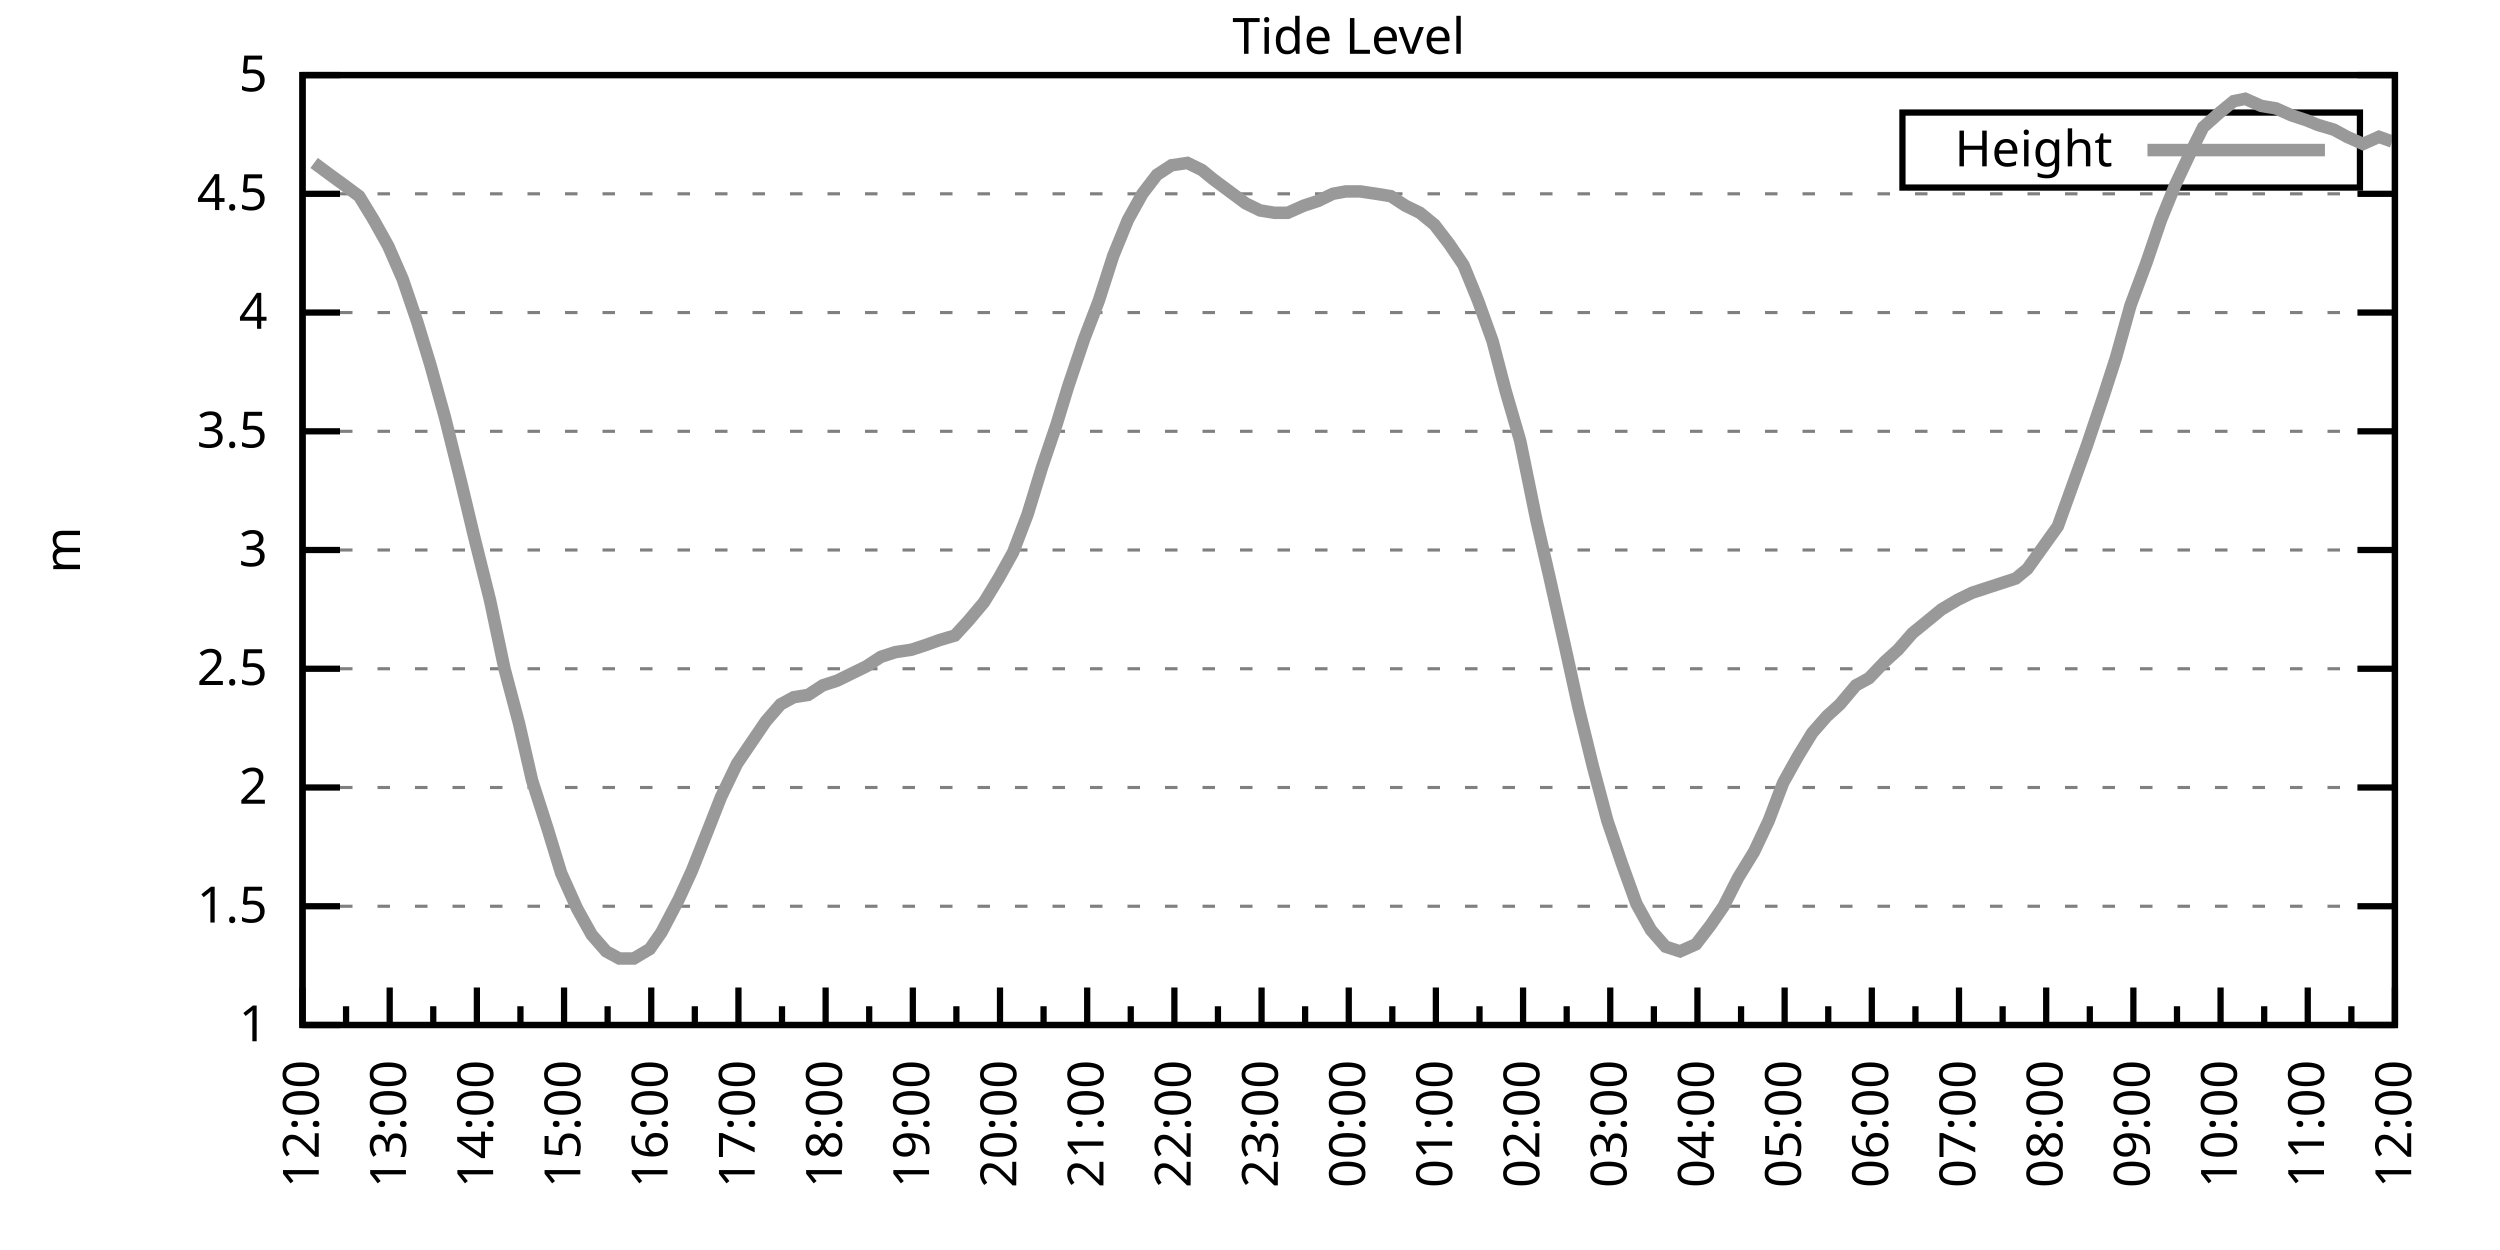
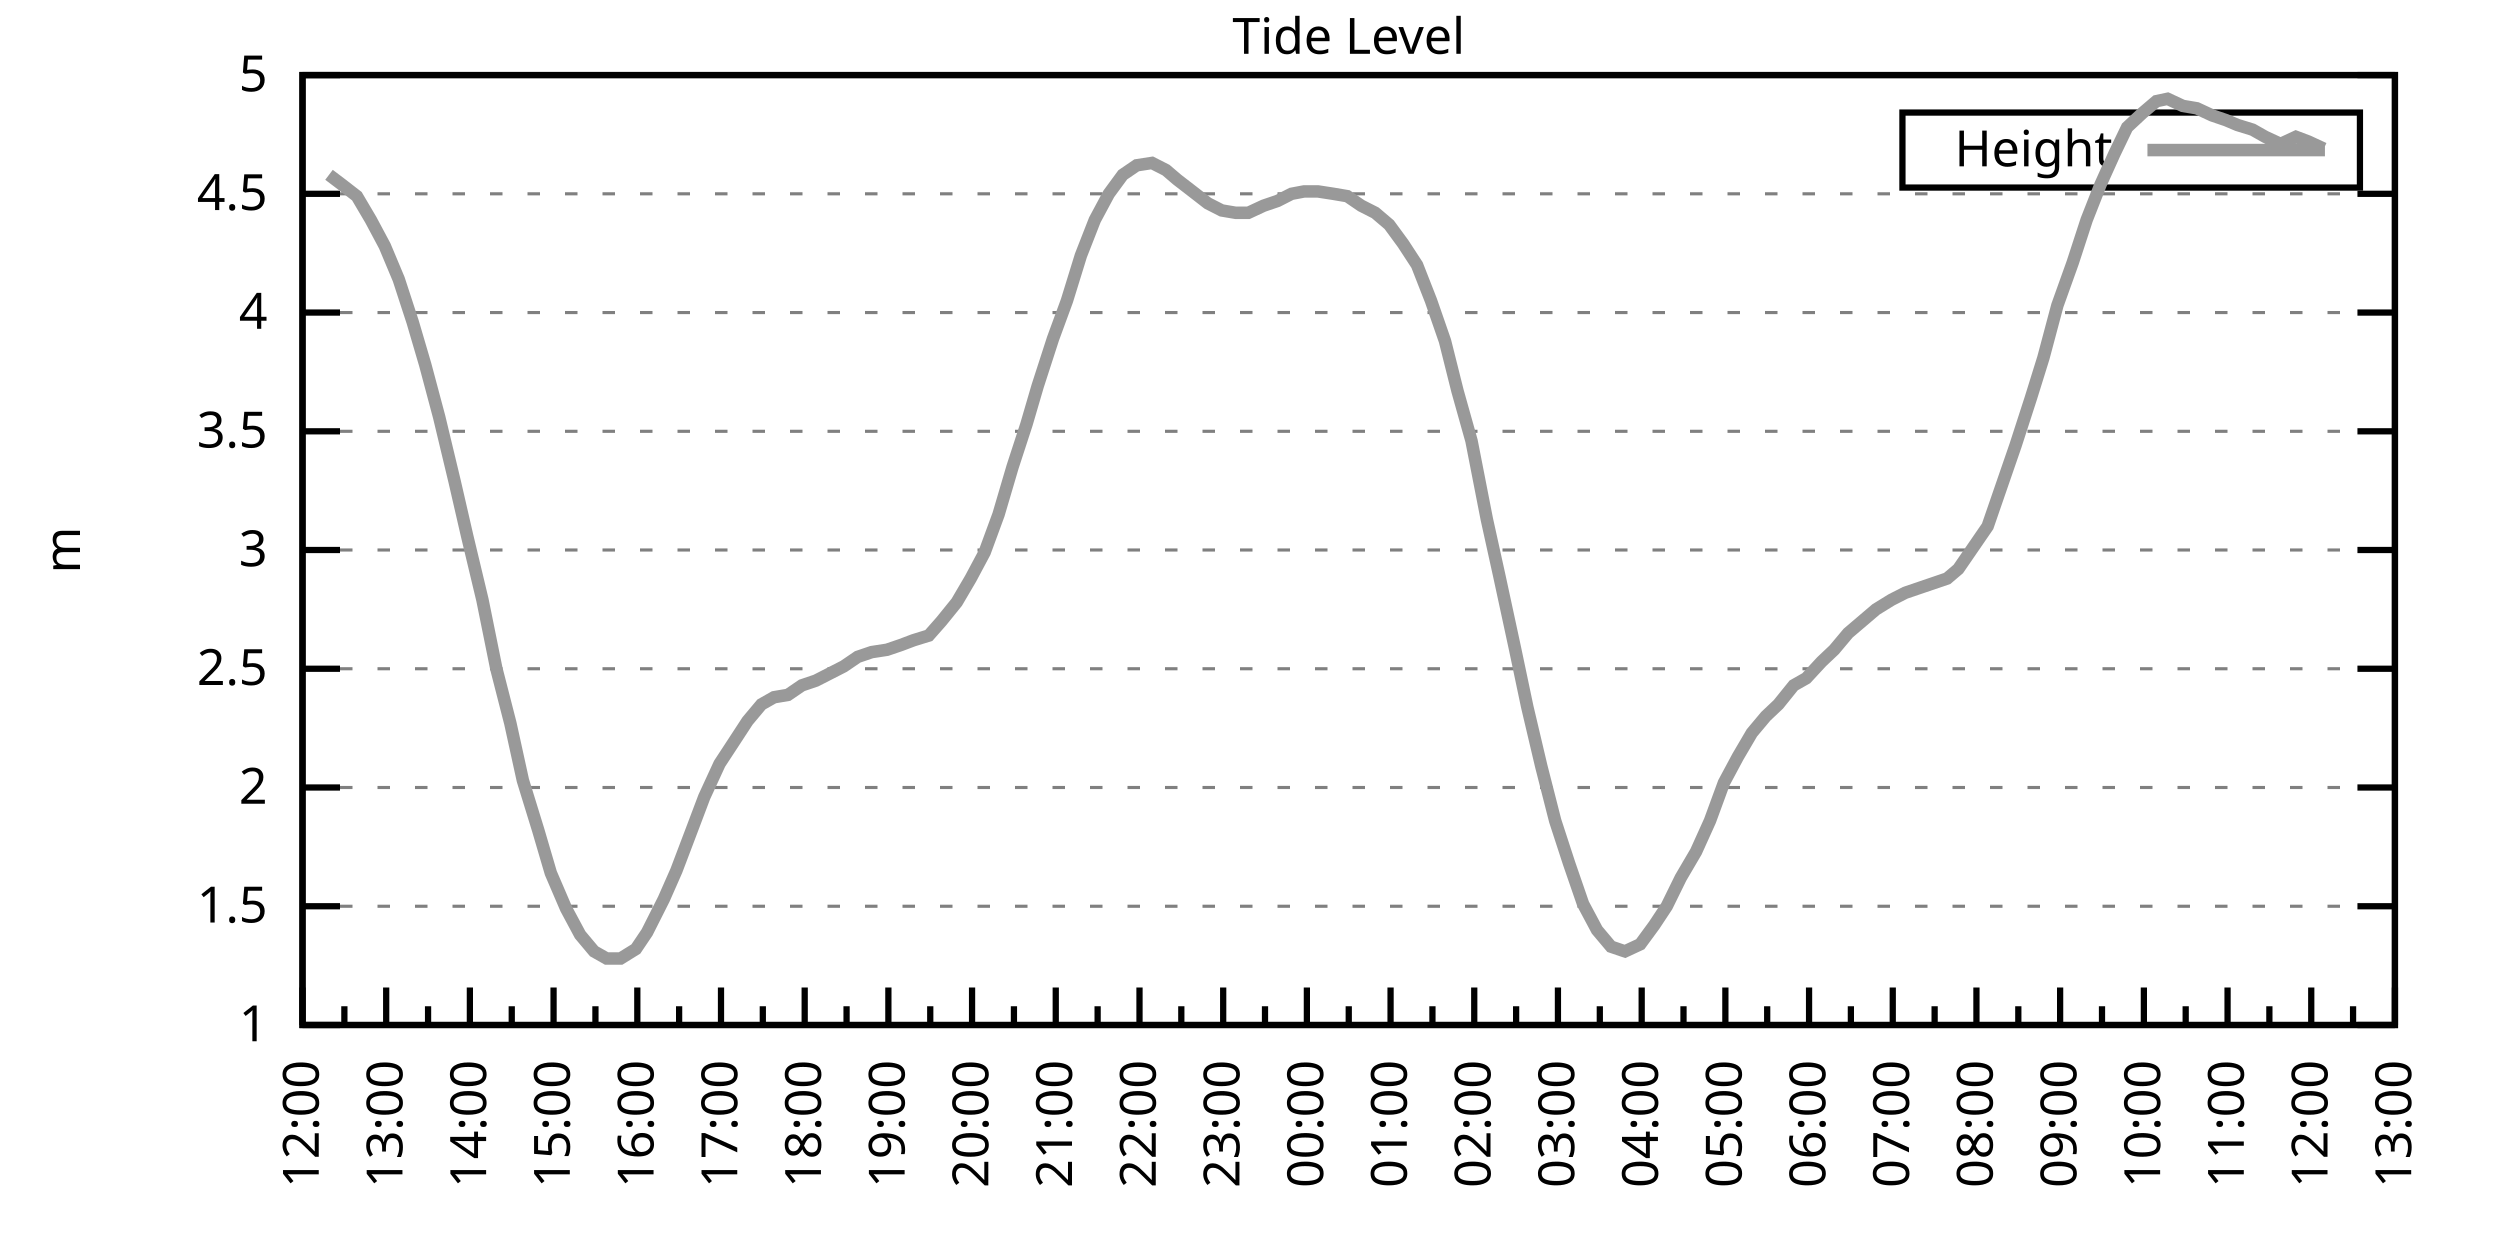
<svg xmlns="http://www.w3.org/2000/svg" xmlns:xlink="http://www.w3.org/1999/xlink" width="400" height="200" viewBox="0 0 400 200">
  <g id="gnuplot_canvas">
    <rect x="0" y="0" width="400" height="200" fill="none" />
    <defs>
      <circle id="gpDot" r="0.5" stroke-width="0.5" stroke="currentColor" />
      <path id="gpPt0" stroke-width="0.333" stroke="currentColor" d="M-1,0 h2 M0,-1 v2" />
      <path id="gpPt1" stroke-width="0.333" stroke="currentColor" d="M-1,-1 L1,1 M1,-1 L-1,1" />
      <path id="gpPt2" stroke-width="0.333" stroke="currentColor" d="M-1,0 L1,0 M0,-1 L0,1 M-1,-1 L1,1 M-1,1 L1,-1" />
      <rect id="gpPt3" stroke-width="0.333" stroke="currentColor" x="-1" y="-1" width="2" height="2" />
      <rect id="gpPt4" stroke-width="0.333" stroke="currentColor" fill="currentColor" x="-1" y="-1" width="2" height="2" />
      <circle id="gpPt5" stroke-width="0.333" stroke="currentColor" cx="0" cy="0" r="1" />
      <use xlink:href="#gpPt5" id="gpPt6" fill="currentColor" stroke="none" />
      <path id="gpPt7" stroke-width="0.333" stroke="currentColor" d="M0,-1.33 L-1.33,0.67 L1.33,0.67 z" />
      <use xlink:href="#gpPt7" id="gpPt8" fill="currentColor" stroke="none" />
      <use xlink:href="#gpPt7" id="gpPt9" stroke="currentColor" transform="rotate(180)" />
      <use xlink:href="#gpPt9" id="gpPt10" fill="currentColor" stroke="none" />
      <use xlink:href="#gpPt3" id="gpPt11" stroke="currentColor" transform="rotate(45)" />
      <use xlink:href="#gpPt11" id="gpPt12" fill="currentColor" stroke="none" />
      <path id="gpPt13" stroke-width="0.333" stroke="currentColor" d="M0,1.330 L1.265,0.411 L0.782,-1.067 L-0.782,-1.076 L-1.265,0.411 z" />
      <use xlink:href="#gpPt13" id="gpPt14" fill="currentColor" stroke="none" />
      <filter id="textbox" filterUnits="objectBoundingBox" x="0" y="0" height="1" width="1">
        <feFlood flood-color="white" flood-opacity="1" result="bgnd" />
        <feComposite in="SourceGraphic" in2="bgnd" operator="atop" />
      </filter>
      <filter id="greybox" filterUnits="objectBoundingBox" x="0" y="0" height="1" width="1">
        <feFlood flood-color="lightgrey" flood-opacity="1" result="grey" />
        <feComposite in="SourceGraphic" in2="grey" operator="atop" />
      </filter>
    </defs>
    <g fill="none" color="white" stroke="currentColor" stroke-width="1.00" stroke-linecap="butt" stroke-linejoin="miter">
</g>
    <g fill="none" color="black" stroke="currentColor" stroke-width="1.00" stroke-linecap="butt" stroke-linejoin="miter">
      <g stroke="none" shape-rendering="crispEdges">
        <polygon fill="rgb(255, 255, 255)" points="48.40,164.00 383.18,164.00 383.18,12.02 48.40,12.02 " />
      </g>
    </g>
    <g fill="none" color="black" stroke="currentColor" stroke-width="1.00" stroke-linecap="butt" stroke-linejoin="miter">
</g>
    <g fill="none" color="black" stroke="black" stroke-width="0.50" stroke-linecap="butt" stroke-linejoin="miter">
</g>
    <g fill="none" color="gray" stroke="currentColor" stroke-width="0.50" stroke-linecap="butt" stroke-linejoin="miter">
      <path stroke="gray" stroke-dasharray="2,4" class="gridline" d="M48.40,164.00 L383.19,164.00  " />
    </g>
    <g fill="none" color="gray" stroke="gray" stroke-width="1.00" stroke-linecap="butt" stroke-linejoin="miter">
</g>
    <g fill="none" color="black" stroke="currentColor" stroke-width="1.00" stroke-linecap="butt" stroke-linejoin="miter">
      <path stroke="black" d="M48.40,164.00 L54.40,164.00 M383.19,164.00 L377.19,164.00  " />
      <g transform="translate(42.80,166.60)" stroke="none" fill="black" font-family="Sans" font-size="8.00" text-anchor="end">
        <text>
          <tspan font-family="Sans"> 1</tspan>
        </text>
      </g>
    </g>
    <g fill="none" color="black" stroke="currentColor" stroke-width="1.00" stroke-linecap="butt" stroke-linejoin="miter">
</g>
    <g fill="none" color="black" stroke="black" stroke-width="0.50" stroke-linecap="butt" stroke-linejoin="miter">
</g>
    <g fill="none" color="gray" stroke="currentColor" stroke-width="0.50" stroke-linecap="butt" stroke-linejoin="miter">
      <path stroke="gray" stroke-dasharray="2,4" class="gridline" d="M48.40,145.00 L383.19,145.00  " />
    </g>
    <g fill="none" color="gray" stroke="gray" stroke-width="1.00" stroke-linecap="butt" stroke-linejoin="miter">
</g>
    <g fill="none" color="black" stroke="currentColor" stroke-width="1.00" stroke-linecap="butt" stroke-linejoin="miter">
      <path stroke="black" d="M48.40,145.00 L54.40,145.00 M383.19,145.00 L377.19,145.00  " />
      <g transform="translate(42.80,147.60)" stroke="none" fill="black" font-family="Sans" font-size="8.00" text-anchor="end">
        <text>
          <tspan font-family="Sans"> 1.5</tspan>
        </text>
      </g>
    </g>
    <g fill="none" color="black" stroke="currentColor" stroke-width="1.00" stroke-linecap="butt" stroke-linejoin="miter">
</g>
    <g fill="none" color="black" stroke="black" stroke-width="0.50" stroke-linecap="butt" stroke-linejoin="miter">
</g>
    <g fill="none" color="gray" stroke="currentColor" stroke-width="0.50" stroke-linecap="butt" stroke-linejoin="miter">
      <path stroke="gray" stroke-dasharray="2,4" class="gridline" d="M48.40,126.00 L383.19,126.00  " />
    </g>
    <g fill="none" color="gray" stroke="gray" stroke-width="1.00" stroke-linecap="butt" stroke-linejoin="miter">
</g>
    <g fill="none" color="black" stroke="currentColor" stroke-width="1.00" stroke-linecap="butt" stroke-linejoin="miter">
      <path stroke="black" d="M48.40,126.00 L54.40,126.00 M383.19,126.00 L377.19,126.00  " />
      <g transform="translate(42.80,128.60)" stroke="none" fill="black" font-family="Sans" font-size="8.00" text-anchor="end">
        <text>
          <tspan font-family="Sans"> 2</tspan>
        </text>
      </g>
    </g>
    <g fill="none" color="black" stroke="currentColor" stroke-width="1.00" stroke-linecap="butt" stroke-linejoin="miter">
</g>
    <g fill="none" color="black" stroke="black" stroke-width="0.50" stroke-linecap="butt" stroke-linejoin="miter">
</g>
    <g fill="none" color="gray" stroke="currentColor" stroke-width="0.50" stroke-linecap="butt" stroke-linejoin="miter">
      <path stroke="gray" stroke-dasharray="2,4" class="gridline" d="M48.40,107.00 L383.19,107.00  " />
    </g>
    <g fill="none" color="gray" stroke="gray" stroke-width="1.00" stroke-linecap="butt" stroke-linejoin="miter">
</g>
    <g fill="none" color="black" stroke="currentColor" stroke-width="1.00" stroke-linecap="butt" stroke-linejoin="miter">
      <path stroke="black" d="M48.40,107.00 L54.40,107.00 M383.19,107.00 L377.19,107.00  " />
      <g transform="translate(42.80,109.60)" stroke="none" fill="black" font-family="Sans" font-size="8.00" text-anchor="end">
        <text>
          <tspan font-family="Sans"> 2.5</tspan>
        </text>
      </g>
    </g>
    <g fill="none" color="black" stroke="currentColor" stroke-width="1.00" stroke-linecap="butt" stroke-linejoin="miter">
</g>
    <g fill="none" color="black" stroke="black" stroke-width="0.50" stroke-linecap="butt" stroke-linejoin="miter">
</g>
    <g fill="none" color="gray" stroke="currentColor" stroke-width="0.50" stroke-linecap="butt" stroke-linejoin="miter">
      <path stroke="gray" stroke-dasharray="2,4" class="gridline" d="M48.40,88.00 L383.19,88.00  " />
    </g>
    <g fill="none" color="gray" stroke="gray" stroke-width="1.00" stroke-linecap="butt" stroke-linejoin="miter">
</g>
    <g fill="none" color="black" stroke="currentColor" stroke-width="1.00" stroke-linecap="butt" stroke-linejoin="miter">
      <path stroke="black" d="M48.40,88.00 L54.40,88.00 M383.19,88.00 L377.19,88.00  " />
      <g transform="translate(42.80,90.60)" stroke="none" fill="black" font-family="Sans" font-size="8.00" text-anchor="end">
        <text>
          <tspan font-family="Sans"> 3</tspan>
        </text>
      </g>
    </g>
    <g fill="none" color="black" stroke="currentColor" stroke-width="1.00" stroke-linecap="butt" stroke-linejoin="miter">
</g>
    <g fill="none" color="black" stroke="black" stroke-width="0.50" stroke-linecap="butt" stroke-linejoin="miter">
</g>
    <g fill="none" color="gray" stroke="currentColor" stroke-width="0.50" stroke-linecap="butt" stroke-linejoin="miter">
      <path stroke="gray" stroke-dasharray="2,4" class="gridline" d="M48.40,69.01 L383.19,69.01  " />
    </g>
    <g fill="none" color="gray" stroke="gray" stroke-width="1.00" stroke-linecap="butt" stroke-linejoin="miter">
</g>
    <g fill="none" color="black" stroke="currentColor" stroke-width="1.00" stroke-linecap="butt" stroke-linejoin="miter">
      <path stroke="black" d="M48.40,69.01 L54.40,69.01 M383.19,69.01 L377.19,69.01  " />
      <g transform="translate(42.80,71.61)" stroke="none" fill="black" font-family="Sans" font-size="8.00" text-anchor="end">
        <text>
          <tspan font-family="Sans"> 3.5</tspan>
        </text>
      </g>
    </g>
    <g fill="none" color="black" stroke="currentColor" stroke-width="1.00" stroke-linecap="butt" stroke-linejoin="miter">
</g>
    <g fill="none" color="black" stroke="black" stroke-width="0.50" stroke-linecap="butt" stroke-linejoin="miter">
</g>
    <g fill="none" color="gray" stroke="currentColor" stroke-width="0.50" stroke-linecap="butt" stroke-linejoin="miter">
      <path stroke="gray" stroke-dasharray="2,4" class="gridline" d="M48.40,50.01 L383.19,50.01  " />
    </g>
    <g fill="none" color="gray" stroke="gray" stroke-width="1.00" stroke-linecap="butt" stroke-linejoin="miter">
</g>
    <g fill="none" color="black" stroke="currentColor" stroke-width="1.00" stroke-linecap="butt" stroke-linejoin="miter">
      <path stroke="black" d="M48.40,50.01 L54.40,50.01 M383.19,50.01 L377.19,50.01  " />
      <g transform="translate(42.80,52.61)" stroke="none" fill="black" font-family="Sans" font-size="8.00" text-anchor="end">
        <text>
          <tspan font-family="Sans"> 4</tspan>
        </text>
      </g>
    </g>
    <g fill="none" color="black" stroke="currentColor" stroke-width="1.00" stroke-linecap="butt" stroke-linejoin="miter">
</g>
    <g fill="none" color="black" stroke="black" stroke-width="0.50" stroke-linecap="butt" stroke-linejoin="miter">
</g>
    <g fill="none" color="gray" stroke="currentColor" stroke-width="0.50" stroke-linecap="butt" stroke-linejoin="miter">
      <path stroke="gray" stroke-dasharray="2,4" class="gridline" d="M48.40,31.01 L383.19,31.01  " />
    </g>
    <g fill="none" color="gray" stroke="gray" stroke-width="1.00" stroke-linecap="butt" stroke-linejoin="miter">
</g>
    <g fill="none" color="black" stroke="currentColor" stroke-width="1.00" stroke-linecap="butt" stroke-linejoin="miter">
      <path stroke="black" d="M48.40,31.01 L54.40,31.01 M383.19,31.01 L377.19,31.01  " />
      <g transform="translate(42.80,33.61)" stroke="none" fill="black" font-family="Sans" font-size="8.00" text-anchor="end">
        <text>
          <tspan font-family="Sans"> 4.5</tspan>
        </text>
      </g>
    </g>
    <g fill="none" color="black" stroke="currentColor" stroke-width="1.00" stroke-linecap="butt" stroke-linejoin="miter">
</g>
    <g fill="none" color="black" stroke="black" stroke-width="0.50" stroke-linecap="butt" stroke-linejoin="miter">
</g>
    <g fill="none" color="gray" stroke="currentColor" stroke-width="0.50" stroke-linecap="butt" stroke-linejoin="miter">
      <path stroke="gray" stroke-dasharray="2,4" class="gridline" d="M48.40,12.01 L383.19,12.01  " />
    </g>
    <g fill="none" color="gray" stroke="gray" stroke-width="1.00" stroke-linecap="butt" stroke-linejoin="miter">
</g>
    <g fill="none" color="black" stroke="currentColor" stroke-width="1.00" stroke-linecap="butt" stroke-linejoin="miter">
      <path stroke="black" d="M48.40,12.01 L54.40,12.01 M383.19,12.01 L377.19,12.01  " />
      <g transform="translate(42.80,14.61)" stroke="none" fill="black" font-family="Sans" font-size="8.00" text-anchor="end">
        <text>
          <tspan font-family="Sans"> 5</tspan>
        </text>
      </g>
    </g>
    <g fill="none" color="black" stroke="currentColor" stroke-width="1.00" stroke-linecap="butt" stroke-linejoin="miter">
      <path stroke="black" d="M48.40,164.00 L48.40,158.00  " />
      <g transform="translate(51.00,169.60) rotate(270)" stroke="none" fill="black" font-family="Sans" font-size="8.00" text-anchor="end">
        <text>
          <tspan font-family="Sans">12:00</tspan>
        </text>
      </g>
    </g>
    <g fill="none" color="black" stroke="currentColor" stroke-width="1.00" stroke-linecap="butt" stroke-linejoin="miter">
-       <path stroke="black" d="M55.37,164.00 L55.37,161.00 M62.35,164.00 L62.35,158.00  " />
-       <g transform="translate(64.95,169.60) rotate(270)" stroke="none" fill="black" font-family="Sans" font-size="8.00" text-anchor="end">
+       <path stroke="black" d="M55.10,164.00 L55.10,161.00 M61.79,164.00 L61.79,158.00  " />
+       <g transform="translate(64.39,169.60) rotate(270)" stroke="none" fill="black" font-family="Sans" font-size="8.00" text-anchor="end">
        <text>
          <tspan font-family="Sans">13:00</tspan>
        </text>
      </g>
    </g>
    <g fill="none" color="black" stroke="currentColor" stroke-width="1.00" stroke-linecap="butt" stroke-linejoin="miter">
-       <path stroke="black" d="M69.32,164.00 L69.32,161.00 M76.30,164.00 L76.30,158.00  " />
-       <g transform="translate(78.90,169.60) rotate(270)" stroke="none" fill="black" font-family="Sans" font-size="8.00" text-anchor="end">
+       <path stroke="black" d="M68.49,164.00 L68.49,161.00 M75.18,164.00 L75.18,158.00  " />
+       <g transform="translate(77.78,169.60) rotate(270)" stroke="none" fill="black" font-family="Sans" font-size="8.00" text-anchor="end">
        <text>
          <tspan font-family="Sans">14:00</tspan>
        </text>
      </g>
    </g>
    <g fill="none" color="black" stroke="currentColor" stroke-width="1.00" stroke-linecap="butt" stroke-linejoin="miter">
-       <path stroke="black" d="M83.27,164.00 L83.27,161.00 M90.25,164.00 L90.25,158.00  " />
-       <g transform="translate(92.85,169.60) rotate(270)" stroke="none" fill="black" font-family="Sans" font-size="8.00" text-anchor="end">
+       <path stroke="black" d="M81.88,164.00 L81.88,161.00 M88.57,164.00 L88.57,158.00  " />
+       <g transform="translate(91.17,169.60) rotate(270)" stroke="none" fill="black" font-family="Sans" font-size="8.00" text-anchor="end">
        <text>
          <tspan font-family="Sans">15:00</tspan>
        </text>
      </g>
    </g>
    <g fill="none" color="black" stroke="currentColor" stroke-width="1.00" stroke-linecap="butt" stroke-linejoin="miter">
-       <path stroke="black" d="M97.22,164.00 L97.22,161.00 M104.20,164.00 L104.20,158.00  " />
-       <g transform="translate(106.80,169.60) rotate(270)" stroke="none" fill="black" font-family="Sans" font-size="8.00" text-anchor="end">
+       <path stroke="black" d="M95.27,164.00 L95.27,161.00 M101.97,164.00 L101.97,158.00  " />
+       <g transform="translate(104.57,169.60) rotate(270)" stroke="none" fill="black" font-family="Sans" font-size="8.00" text-anchor="end">
        <text>
          <tspan font-family="Sans">16:00</tspan>
        </text>
      </g>
    </g>
    <g fill="none" color="black" stroke="currentColor" stroke-width="1.00" stroke-linecap="butt" stroke-linejoin="miter">
-       <path stroke="black" d="M111.17,164.00 L111.17,161.00 M118.15,164.00 L118.15,158.00  " />
-       <g transform="translate(120.75,169.60) rotate(270)" stroke="none" fill="black" font-family="Sans" font-size="8.00" text-anchor="end">
+       <path stroke="black" d="M108.66,164.00 L108.66,161.00 M115.36,164.00 L115.36,158.00  " />
+       <g transform="translate(117.96,169.60) rotate(270)" stroke="none" fill="black" font-family="Sans" font-size="8.00" text-anchor="end">
        <text>
          <tspan font-family="Sans">17:00</tspan>
        </text>
      </g>
    </g>
    <g fill="none" color="black" stroke="currentColor" stroke-width="1.00" stroke-linecap="butt" stroke-linejoin="miter">
-       <path stroke="black" d="M125.12,164.00 L125.12,161.00 M132.10,164.00 L132.10,158.00  " />
-       <g transform="translate(134.70,169.60) rotate(270)" stroke="none" fill="black" font-family="Sans" font-size="8.00" text-anchor="end">
+       <path stroke="black" d="M122.05,164.00 L122.05,161.00 M128.75,164.00 L128.75,158.00  " />
+       <g transform="translate(131.35,169.60) rotate(270)" stroke="none" fill="black" font-family="Sans" font-size="8.00" text-anchor="end">
        <text>
          <tspan font-family="Sans">18:00</tspan>
        </text>
      </g>
    </g>
    <g fill="none" color="black" stroke="currentColor" stroke-width="1.00" stroke-linecap="butt" stroke-linejoin="miter">
-       <path stroke="black" d="M139.07,164.00 L139.07,161.00 M146.05,164.00 L146.05,158.00  " />
-       <g transform="translate(148.65,169.60) rotate(270)" stroke="none" fill="black" font-family="Sans" font-size="8.00" text-anchor="end">
+       <path stroke="black" d="M135.45,164.00 L135.45,161.00 M142.14,164.00 L142.14,158.00  " />
+       <g transform="translate(144.74,169.60) rotate(270)" stroke="none" fill="black" font-family="Sans" font-size="8.00" text-anchor="end">
        <text>
          <tspan font-family="Sans">19:00</tspan>
        </text>
      </g>
    </g>
    <g fill="none" color="black" stroke="currentColor" stroke-width="1.00" stroke-linecap="butt" stroke-linejoin="miter">
-       <path stroke="black" d="M153.02,164.00 L153.02,161.00 M160.00,164.00 L160.00,158.00  " />
-       <g transform="translate(162.60,169.60) rotate(270)" stroke="none" fill="black" font-family="Sans" font-size="8.00" text-anchor="end">
+       <path stroke="black" d="M148.84,164.00 L148.84,161.00 M155.53,164.00 L155.53,158.00  " />
+       <g transform="translate(158.13,169.60) rotate(270)" stroke="none" fill="black" font-family="Sans" font-size="8.00" text-anchor="end">
        <text>
          <tspan font-family="Sans">20:00</tspan>
        </text>
      </g>
    </g>
    <g fill="none" color="black" stroke="currentColor" stroke-width="1.00" stroke-linecap="butt" stroke-linejoin="miter">
-       <path stroke="black" d="M166.97,164.00 L166.97,161.00 M173.95,164.00 L173.95,158.00  " />
-       <g transform="translate(176.55,169.60) rotate(270)" stroke="none" fill="black" font-family="Sans" font-size="8.00" text-anchor="end">
+       <path stroke="black" d="M162.23,164.00 L162.23,161.00 M168.92,164.00 L168.92,158.00  " />
+       <g transform="translate(171.52,169.60) rotate(270)" stroke="none" fill="black" font-family="Sans" font-size="8.00" text-anchor="end">
        <text>
          <tspan font-family="Sans">21:00</tspan>
        </text>
      </g>
    </g>
    <g fill="none" color="black" stroke="currentColor" stroke-width="1.00" stroke-linecap="butt" stroke-linejoin="miter">
-       <path stroke="black" d="M180.92,164.00 L180.92,161.00 M187.90,164.00 L187.90,158.00  " />
-       <g transform="translate(190.50,169.60) rotate(270)" stroke="none" fill="black" font-family="Sans" font-size="8.00" text-anchor="end">
+       <path stroke="black" d="M175.62,164.00 L175.62,161.00 M182.32,164.00 L182.32,158.00  " />
+       <g transform="translate(184.92,169.60) rotate(270)" stroke="none" fill="black" font-family="Sans" font-size="8.00" text-anchor="end">
        <text>
          <tspan font-family="Sans">22:00</tspan>
        </text>
      </g>
    </g>
    <g fill="none" color="black" stroke="currentColor" stroke-width="1.00" stroke-linecap="butt" stroke-linejoin="miter">
-       <path stroke="black" d="M194.87,164.00 L194.87,161.00 M201.85,164.00 L201.85,158.00  " />
-       <g transform="translate(204.45,169.60) rotate(270)" stroke="none" fill="black" font-family="Sans" font-size="8.00" text-anchor="end">
+       <path stroke="black" d="M189.01,164.00 L189.01,161.00 M195.71,164.00 L195.71,158.00  " />
+       <g transform="translate(198.31,169.60) rotate(270)" stroke="none" fill="black" font-family="Sans" font-size="8.00" text-anchor="end">
        <text>
          <tspan font-family="Sans">23:00</tspan>
        </text>
      </g>
    </g>
    <g fill="none" color="black" stroke="currentColor" stroke-width="1.00" stroke-linecap="butt" stroke-linejoin="miter">
-       <path stroke="black" d="M208.82,164.00 L208.82,161.00 M215.80,164.00 L215.80,158.00  " />
-       <g transform="translate(218.40,169.60) rotate(270)" stroke="none" fill="black" font-family="Sans" font-size="8.00" text-anchor="end">
+       <path stroke="black" d="M202.40,164.00 L202.40,161.00 M209.10,164.00 L209.10,158.00  " />
+       <g transform="translate(211.70,169.60) rotate(270)" stroke="none" fill="black" font-family="Sans" font-size="8.00" text-anchor="end">
        <text>
          <tspan font-family="Sans">00:00</tspan>
        </text>
      </g>
    </g>
    <g fill="none" color="black" stroke="currentColor" stroke-width="1.00" stroke-linecap="butt" stroke-linejoin="miter">
-       <path stroke="black" d="M222.77,164.00 L222.77,161.00 M229.74,164.00 L229.74,158.00  " />
-       <g transform="translate(232.34,169.60) rotate(270)" stroke="none" fill="black" font-family="Sans" font-size="8.00" text-anchor="end">
+       <path stroke="black" d="M215.80,164.00 L215.80,161.00 M222.49,164.00 L222.49,158.00  " />
+       <g transform="translate(225.09,169.60) rotate(270)" stroke="none" fill="black" font-family="Sans" font-size="8.00" text-anchor="end">
        <text>
          <tspan font-family="Sans">01:00</tspan>
        </text>
      </g>
    </g>
    <g fill="none" color="black" stroke="currentColor" stroke-width="1.00" stroke-linecap="butt" stroke-linejoin="miter">
-       <path stroke="black" d="M236.72,164.00 L236.72,161.00 M243.69,164.00 L243.69,158.00  " />
-       <g transform="translate(246.29,169.60) rotate(270)" stroke="none" fill="black" font-family="Sans" font-size="8.00" text-anchor="end">
+       <path stroke="black" d="M229.19,164.00 L229.19,161.00 M235.88,164.00 L235.88,158.00  " />
+       <g transform="translate(238.48,169.60) rotate(270)" stroke="none" fill="black" font-family="Sans" font-size="8.00" text-anchor="end">
        <text>
          <tspan font-family="Sans">02:00</tspan>
        </text>
      </g>
    </g>
    <g fill="none" color="black" stroke="currentColor" stroke-width="1.00" stroke-linecap="butt" stroke-linejoin="miter">
-       <path stroke="black" d="M250.67,164.00 L250.67,161.00 M257.64,164.00 L257.64,158.00  " />
-       <g transform="translate(260.24,169.60) rotate(270)" stroke="none" fill="black" font-family="Sans" font-size="8.00" text-anchor="end">
+       <path stroke="black" d="M242.58,164.00 L242.58,161.00 M249.27,164.00 L249.27,158.00  " />
+       <g transform="translate(251.87,169.60) rotate(270)" stroke="none" fill="black" font-family="Sans" font-size="8.00" text-anchor="end">
        <text>
          <tspan font-family="Sans">03:00</tspan>
        </text>
      </g>
    </g>
    <g fill="none" color="black" stroke="currentColor" stroke-width="1.00" stroke-linecap="butt" stroke-linejoin="miter">
-       <path stroke="black" d="M264.62,164.00 L264.62,161.00 M271.59,164.00 L271.59,158.00  " />
-       <g transform="translate(274.19,169.60) rotate(270)" stroke="none" fill="black" font-family="Sans" font-size="8.00" text-anchor="end">
+       <path stroke="black" d="M255.97,164.00 L255.97,161.00 M262.67,164.00 L262.67,158.00  " />
+       <g transform="translate(265.27,169.60) rotate(270)" stroke="none" fill="black" font-family="Sans" font-size="8.00" text-anchor="end">
        <text>
          <tspan font-family="Sans">04:00</tspan>
        </text>
      </g>
    </g>
    <g fill="none" color="black" stroke="currentColor" stroke-width="1.00" stroke-linecap="butt" stroke-linejoin="miter">
-       <path stroke="black" d="M278.57,164.00 L278.57,161.00 M285.54,164.00 L285.54,158.00  " />
-       <g transform="translate(288.14,169.60) rotate(270)" stroke="none" fill="black" font-family="Sans" font-size="8.00" text-anchor="end">
+       <path stroke="black" d="M269.36,164.00 L269.36,161.00 M276.06,164.00 L276.06,158.00  " />
+       <g transform="translate(278.66,169.60) rotate(270)" stroke="none" fill="black" font-family="Sans" font-size="8.00" text-anchor="end">
        <text>
          <tspan font-family="Sans">05:00</tspan>
        </text>
      </g>
    </g>
    <g fill="none" color="black" stroke="currentColor" stroke-width="1.00" stroke-linecap="butt" stroke-linejoin="miter">
-       <path stroke="black" d="M292.52,164.00 L292.52,161.00 M299.49,164.00 L299.49,158.00  " />
-       <g transform="translate(302.09,169.60) rotate(270)" stroke="none" fill="black" font-family="Sans" font-size="8.00" text-anchor="end">
+       <path stroke="black" d="M282.75,164.00 L282.75,161.00 M289.45,164.00 L289.45,158.00  " />
+       <g transform="translate(292.05,169.60) rotate(270)" stroke="none" fill="black" font-family="Sans" font-size="8.00" text-anchor="end">
        <text>
          <tspan font-family="Sans">06:00</tspan>
        </text>
      </g>
    </g>
    <g fill="none" color="black" stroke="currentColor" stroke-width="1.00" stroke-linecap="butt" stroke-linejoin="miter">
-       <path stroke="black" d="M306.47,164.00 L306.47,161.00 M313.44,164.00 L313.44,158.00  " />
-       <g transform="translate(316.04,169.60) rotate(270)" stroke="none" fill="black" font-family="Sans" font-size="8.00" text-anchor="end">
+       <path stroke="black" d="M296.14,164.00 L296.14,161.00 M302.84,164.00 L302.84,158.00  " />
+       <g transform="translate(305.44,169.60) rotate(270)" stroke="none" fill="black" font-family="Sans" font-size="8.00" text-anchor="end">
        <text>
          <tspan font-family="Sans">07:00</tspan>
        </text>
      </g>
    </g>
    <g fill="none" color="black" stroke="currentColor" stroke-width="1.00" stroke-linecap="butt" stroke-linejoin="miter">
-       <path stroke="black" d="M320.42,164.00 L320.42,161.00 M327.39,164.00 L327.39,158.00  " />
-       <g transform="translate(329.99,169.60) rotate(270)" stroke="none" fill="black" font-family="Sans" font-size="8.00" text-anchor="end">
+       <path stroke="black" d="M309.54,164.00 L309.54,161.00 M316.23,164.00 L316.23,158.00  " />
+       <g transform="translate(318.83,169.60) rotate(270)" stroke="none" fill="black" font-family="Sans" font-size="8.00" text-anchor="end">
        <text>
          <tspan font-family="Sans">08:00</tspan>
        </text>
      </g>
    </g>
    <g fill="none" color="black" stroke="currentColor" stroke-width="1.00" stroke-linecap="butt" stroke-linejoin="miter">
-       <path stroke="black" d="M334.37,164.00 L334.37,161.00 M341.34,164.00 L341.34,158.00  " />
-       <g transform="translate(343.94,169.60) rotate(270)" stroke="none" fill="black" font-family="Sans" font-size="8.00" text-anchor="end">
+       <path stroke="black" d="M322.93,164.00 L322.93,161.00 M329.62,164.00 L329.62,158.00  " />
+       <g transform="translate(332.22,169.60) rotate(270)" stroke="none" fill="black" font-family="Sans" font-size="8.00" text-anchor="end">
        <text>
          <tspan font-family="Sans">09:00</tspan>
        </text>
      </g>
    </g>
    <g fill="none" color="black" stroke="currentColor" stroke-width="1.00" stroke-linecap="butt" stroke-linejoin="miter">
-       <path stroke="black" d="M348.32,164.00 L348.32,161.00 M355.29,164.00 L355.29,158.00  " />
-       <g transform="translate(357.89,169.60) rotate(270)" stroke="none" fill="black" font-family="Sans" font-size="8.00" text-anchor="end">
+       <path stroke="black" d="M336.32,164.00 L336.32,161.00 M343.02,164.00 L343.02,158.00  " />
+       <g transform="translate(345.62,169.60) rotate(270)" stroke="none" fill="black" font-family="Sans" font-size="8.00" text-anchor="end">
        <text>
          <tspan font-family="Sans">10:00</tspan>
        </text>
      </g>
    </g>
    <g fill="none" color="black" stroke="currentColor" stroke-width="1.00" stroke-linecap="butt" stroke-linejoin="miter">
-       <path stroke="black" d="M362.27,164.00 L362.27,161.00 M369.24,164.00 L369.24,158.00  " />
-       <g transform="translate(371.84,169.60) rotate(270)" stroke="none" fill="black" font-family="Sans" font-size="8.00" text-anchor="end">
+       <path stroke="black" d="M349.71,164.00 L349.71,161.00 M356.41,164.00 L356.41,158.00  " />
+       <g transform="translate(359.01,169.60) rotate(270)" stroke="none" fill="black" font-family="Sans" font-size="8.00" text-anchor="end">
        <text>
          <tspan font-family="Sans">11:00</tspan>
        </text>
      </g>
    </g>
    <g fill="none" color="black" stroke="currentColor" stroke-width="1.00" stroke-linecap="butt" stroke-linejoin="miter">
-       <path stroke="black" d="M376.22,164.00 L376.22,161.00 M383.19,164.00 L383.19,158.00  " />
+       <path stroke="black" d="M363.10,164.00 L363.10,161.00 M369.80,164.00 L369.80,158.00  " />
+       <g transform="translate(372.40,169.60) rotate(270)" stroke="none" fill="black" font-family="Sans" font-size="8.00" text-anchor="end">
+         <text>
+           <tspan font-family="Sans">12:00</tspan>
+         </text>
+       </g>
+     </g>
+     <g fill="none" color="black" stroke="currentColor" stroke-width="1.00" stroke-linecap="butt" stroke-linejoin="miter">
+       <path stroke="black" d="M376.49,164.00 L376.49,161.00 M383.19,164.00 L383.19,158.00  " />
      <g transform="translate(385.79,169.60) rotate(270)" stroke="none" fill="black" font-family="Sans" font-size="8.00" text-anchor="end">
        <text>
-           <tspan font-family="Sans">12:00</tspan>
+           <tspan font-family="Sans">13:00</tspan>
        </text>
      </g>
    </g>
    <g fill="none" color="black" stroke="currentColor" stroke-width="1.00" stroke-linecap="butt" stroke-linejoin="miter">
</g>
    <g fill="none" color="black" stroke="currentColor" stroke-width="1.00" stroke-linecap="butt" stroke-linejoin="miter">
      <path stroke="black" d="M48.40,12.01 L48.40,164.00 L383.19,164.00 L383.19,12.01 L48.40,12.01 Z  " />
    </g>
    <g fill="none" color="black" stroke="currentColor" stroke-width="1.00" stroke-linecap="butt" stroke-linejoin="miter">
      <g transform="translate(12.80,88.01) rotate(270)" stroke="none" fill="black" font-family="Sans" font-size="8.00" text-anchor="middle">
        <text>
          <tspan font-family="Sans">m</tspan>
        </text>
      </g>
    </g>
    <g fill="none" color="black" stroke="currentColor" stroke-width="1.00" stroke-linecap="butt" stroke-linejoin="miter">
</g>
    <g fill="none" color="black" stroke="currentColor" stroke-width="1.00" stroke-linecap="butt" stroke-linejoin="miter">
      <path stroke="black" d="M304.39,30.01 L304.39,18.01 L377.59,18.01 L377.59,30.01 L304.39,30.01 Z  " />
    </g>
    <g id="Tide_level_plot_1">
      <g fill="none" color="white" stroke="black" stroke-width="2.00" stroke-linecap="butt" stroke-linejoin="miter">
</g>
      <g fill="none" color="black" stroke="currentColor" stroke-width="2.00" stroke-linecap="butt" stroke-linejoin="miter">
        <g transform="translate(337.99,26.61)" stroke="none" fill="black" font-family="Sans" font-size="8.00" text-anchor="end">
          <text>
            <tspan font-family="Sans">Height</tspan>
          </text>
        </g>
      </g>
      <g fill="none" color="black" stroke="currentColor" stroke-width="2.00" stroke-linecap="butt" stroke-linejoin="miter">
-         <path stroke="rgb(153, 153, 153)" d="M343.59,24.01 L371.99,24.01 M50.26,26.07 L52.82,27.97 L54.91,29.49 L57.47,31.39 L59.79,35.19 L62.12,39.37   L64.44,44.69 L66.77,51.53 L68.86,58.37 L71.18,66.73 L73.74,76.99 L75.83,85.73 L78.39,95.98 L80.72,107.00   L83.04,115.74 L85.13,124.86 L87.69,132.84 L89.78,139.68 L92.34,145.38 L94.67,149.56 L96.99,152.22 L99.08,153.36   L101.41,153.36 L103.97,151.84 L105.83,149.18 L108.62,143.86 L110.71,139.30 L113.27,132.84 L115.36,127.52 L117.92,122.20   L120.24,118.78 L122.57,115.36 L124.89,112.70 L126.98,111.56 L129.31,111.18 L131.63,109.66 L133.96,108.90 L136.28,107.76   L138.61,106.62 L140.93,105.10 L143.26,104.34 L145.81,103.96 L148.14,103.20 L150.23,102.44 L152.79,101.68 L154.88,99.40   L157.44,96.36 L159.76,92.56 L162.09,88.38 L164.41,82.31 L166.74,74.71 L169.06,67.87 L170.92,61.79 L173.48,54.19   L175.81,48.11 L178.13,40.89 L180.46,35.19 L182.78,31.01 L185.11,27.97 L187.43,26.45 L189.99,26.07 L192.31,27.21   L194.17,28.73 L196.73,30.63 L199.29,32.53 L201.61,33.67 L203.94,34.05 L206.03,34.05 L208.59,32.91 L210.91,32.15   L213.24,31.01 L215.33,30.63 L217.65,30.63 L220.21,31.01 L222.54,31.39 L224.86,32.91 L227.19,34.05 L229.51,35.95   L231.84,38.99 L234.16,42.41 L236.49,48.11 L238.81,54.57 L240.90,62.55 L243.23,70.53 L245.79,83.07 L247.88,92.18   L250.44,103.58 L252.53,113.08 L254.85,122.58 L257.18,131.32 L259.50,138.16 L261.83,144.62 L264.15,148.80 L266.48,151.46   L268.80,152.22 L271.36,151.08 L273.69,148.04 L275.78,145.00 L278.10,140.44 L280.66,136.26 L282.99,131.32 L285.31,125.24   L287.64,121.06 L289.96,117.26 L292.29,114.60 L294.38,112.70 L296.94,109.66 L299.03,108.52 L301.58,105.86 L303.68,103.96   L306.00,101.30 L308.33,99.40 L310.65,97.50 L313.21,95.98 L315.53,94.84 L317.86,94.08 L320.18,93.32 L322.51,92.56   L324.37,91.04 L329.25,84.21 L331.58,77.75 L333.90,71.29 L336.46,63.69 L338.55,57.23 L340.88,48.87 L343.43,42.03   L345.76,35.19 L348.08,29.49 L350.41,24.55 L352.50,20.37 L355.06,18.09 L357.38,16.19 L359.24,15.81 L361.80,16.95   L364.13,17.33 L366.68,18.47 L369.01,19.23 L370.87,19.99 L373.43,20.75 L375.52,21.89 L378.08,23.03 L380.63,21.89   L382.73,22.65  " />
+         <path stroke="rgb(153, 153, 153)" d="M343.59,24.01 L371.99,24.01 M52.64,27.97 L54.65,29.49 L57.10,31.39 L59.34,35.19 L61.57,39.37 L63.80,44.69   L66.03,51.53 L68.04,58.37 L70.27,66.73 L72.73,76.99 L74.74,85.73 L77.19,95.98 L79.42,107.00 L81.66,115.74   L83.66,124.86 L86.12,132.84 L88.13,139.68 L90.58,145.38 L92.82,149.56 L95.05,152.22 L97.06,153.36 L99.29,153.36   L101.74,151.84 L103.53,149.18 L106.21,143.86 L108.22,139.30 L110.67,132.84 L112.68,127.52 L115.13,122.20 L117.37,118.78   L119.60,115.36 L121.83,112.70 L123.84,111.56 L126.07,111.18 L128.30,109.66 L130.54,108.90 L132.77,107.76 L135.00,106.62   L137.23,105.10 L139.46,104.34 L141.92,103.96 L144.15,103.20 L146.16,102.44 L148.61,101.68 L150.62,99.40 L153.08,96.36   L155.31,92.56 L157.54,88.38 L159.77,82.31 L162.01,74.71 L164.24,67.87 L166.02,61.79 L168.48,54.19 L170.71,48.11   L172.94,40.89 L175.17,35.19 L177.41,31.01 L179.64,27.97 L181.87,26.45 L184.32,26.07 L186.56,27.21 L188.34,28.73   L190.80,30.63 L193.25,32.53 L195.48,33.67 L197.72,34.05 L199.73,34.05 L202.18,32.91 L204.41,32.15 L206.64,31.01   L208.65,30.63 L210.88,30.63 L213.34,31.01 L215.57,31.39 L217.80,32.91 L220.04,34.05 L222.27,35.95 L224.50,38.99   L226.73,42.41 L228.96,48.11 L231.20,54.57 L233.20,62.55 L235.44,70.53 L237.89,83.07 L239.90,92.18 L242.36,103.58   L244.36,113.08 L246.60,122.58 L248.83,131.32 L251.06,138.16 L253.29,144.62 L255.52,148.80 L257.76,151.46 L259.99,152.22   L262.44,151.08 L264.67,148.04 L266.68,145.00 L268.92,140.44 L271.37,136.26 L273.60,131.32 L275.83,125.24 L278.07,121.06   L280.30,117.26 L282.53,114.60 L284.54,112.70 L286.99,109.66 L289.00,108.52 L291.46,105.86 L293.47,103.96 L295.70,101.30   L297.93,99.40 L300.16,97.50 L302.62,95.98 L304.85,94.84 L307.08,94.08 L309.31,93.32 L311.54,92.56 L313.33,91.04   L318.02,84.21 L320.25,77.75 L322.48,71.29 L324.94,63.69 L326.95,57.23 L329.18,48.87 L331.63,42.03 L333.86,35.19   L336.10,29.49 L338.33,24.55 L340.34,20.37 L342.79,18.09 L345.02,16.19 L346.81,15.81 L349.26,16.95 L351.50,17.33   L353.95,18.47 L356.18,19.23 L357.97,19.99 L360.42,20.75 L362.43,21.89 L364.89,23.03 L367.34,21.89 L369.35,22.65   L371.81,23.79  " />
      </g>
    </g>
    <g fill="none" color="black" stroke="currentColor" stroke-width="2.00" stroke-linecap="butt" stroke-linejoin="miter">
</g>
    <g fill="none" color="black" stroke="black" stroke-width="1.00" stroke-linecap="butt" stroke-linejoin="miter">
</g>
    <g fill="none" color="black" stroke="currentColor" stroke-width="1.00" stroke-linecap="butt" stroke-linejoin="miter">
      <path stroke="black" d="M48.40,12.01 L48.40,164.00 L383.19,164.00 L383.19,12.01 L48.40,12.01 Z  " />
    </g>
    <g fill="none" color="black" stroke="currentColor" stroke-width="1.00" stroke-linecap="butt" stroke-linejoin="miter">
      <g transform="translate(215.79,8.61)" stroke="none" fill="black" font-family="Sans" font-size="8.00" text-anchor="middle">
        <text>
          <tspan font-family="Sans">Tide Level</tspan>
        </text>
      </g>
    </g>
    <g fill="none" color="black" stroke="currentColor" stroke-width="1.00" stroke-linecap="butt" stroke-linejoin="miter">
</g>
  </g>
</svg>
